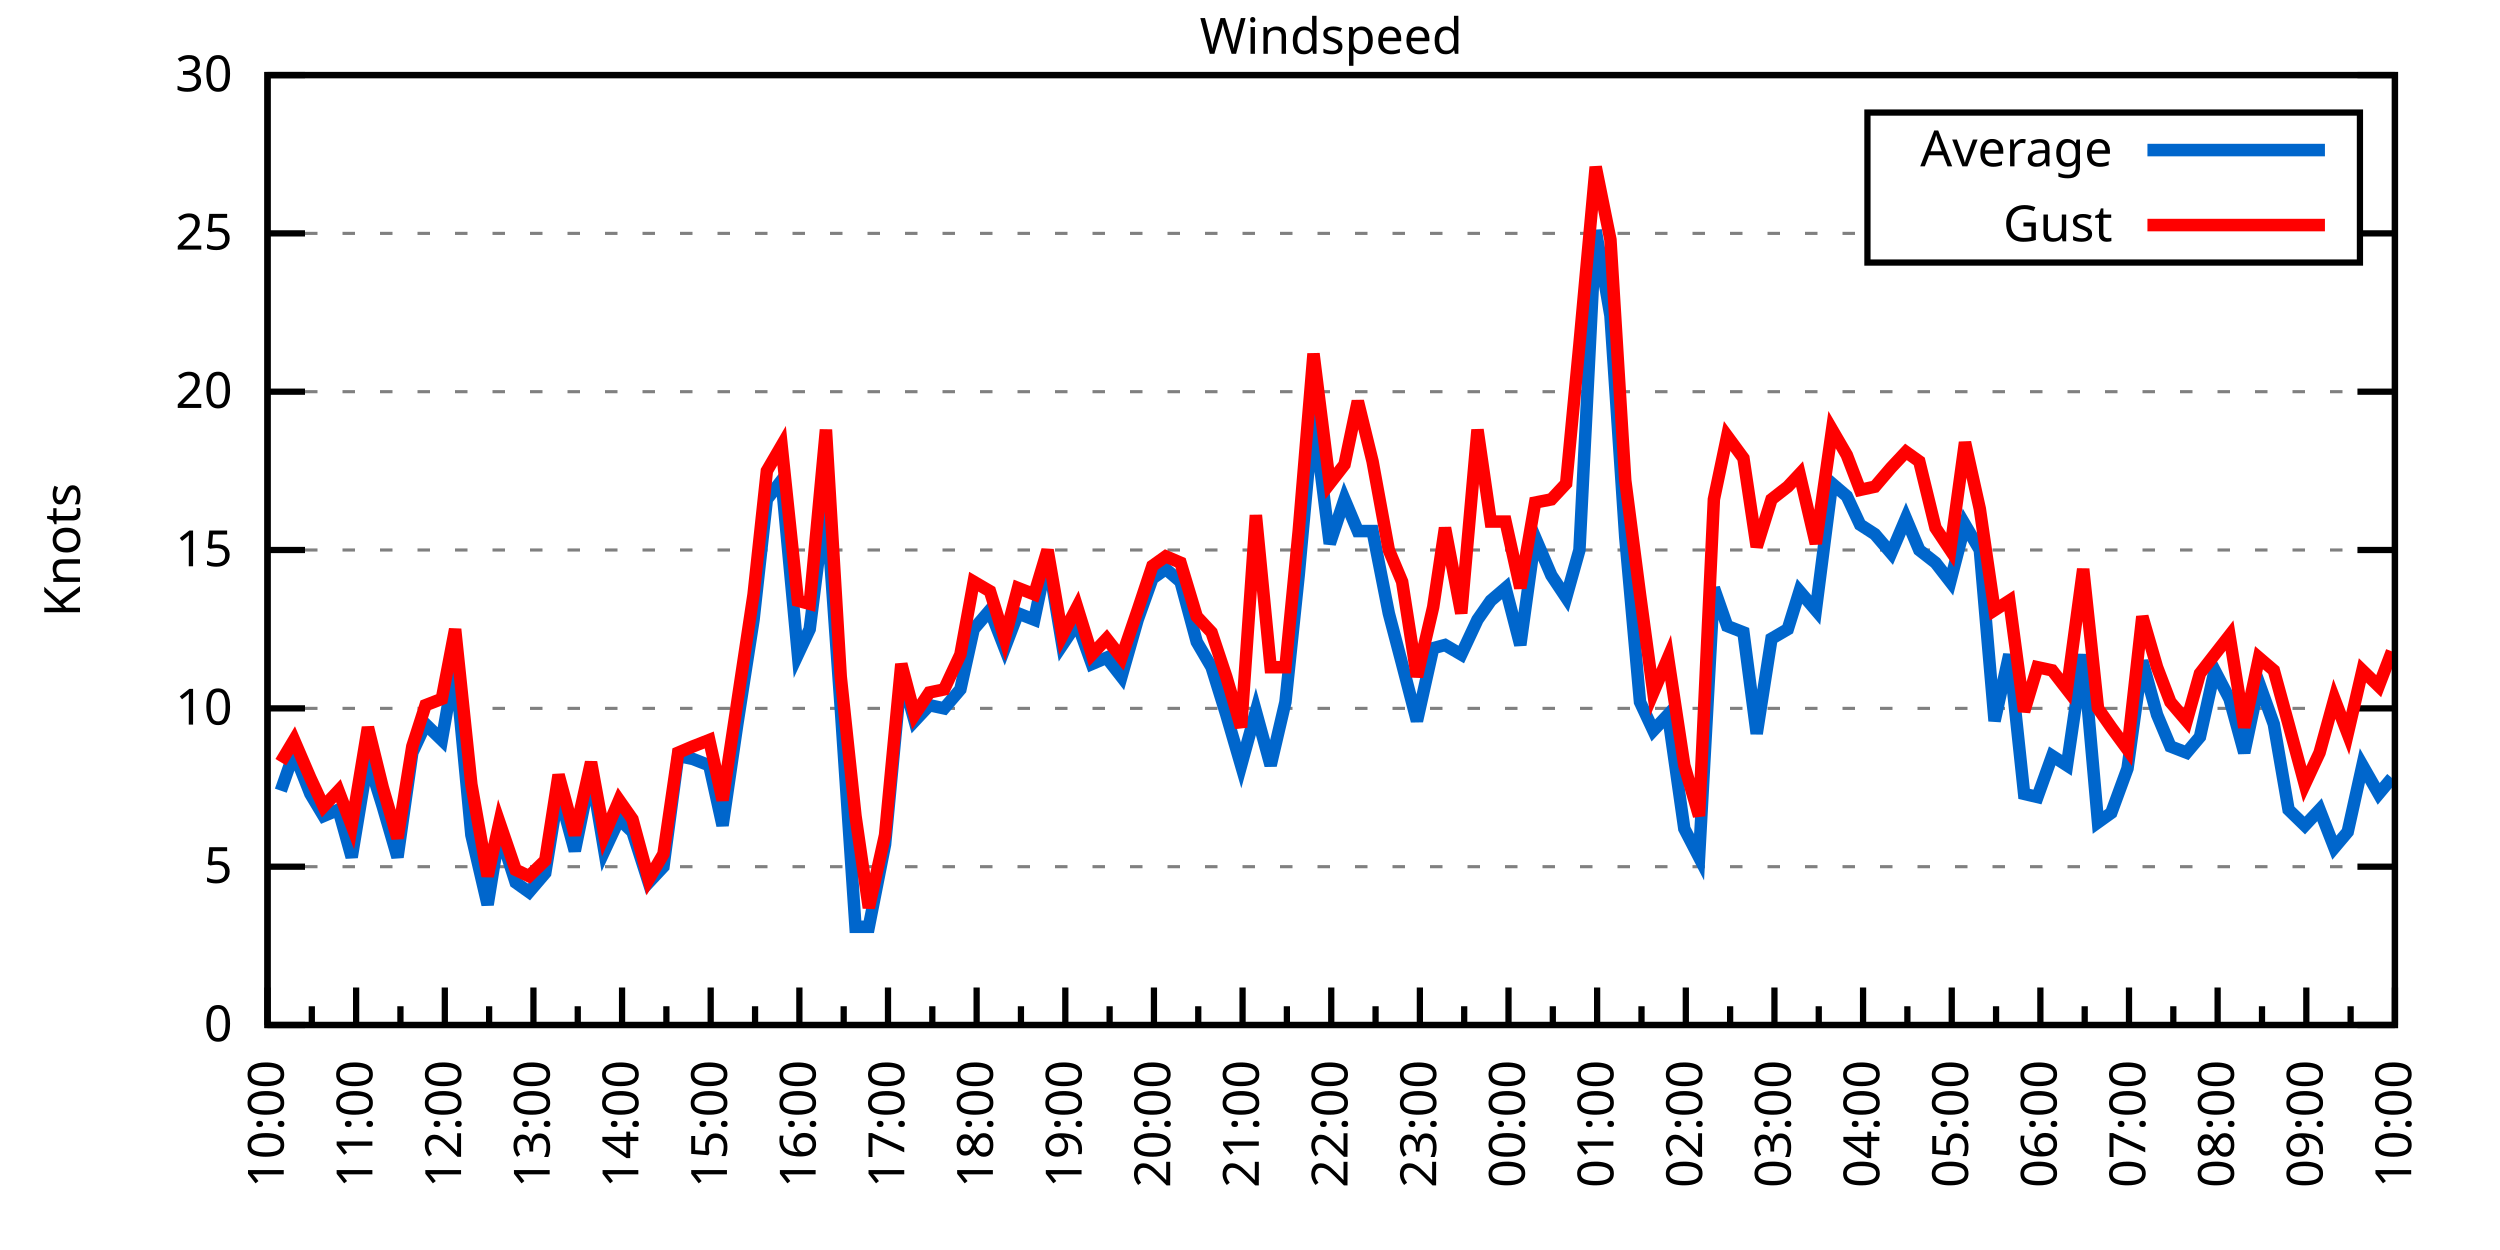
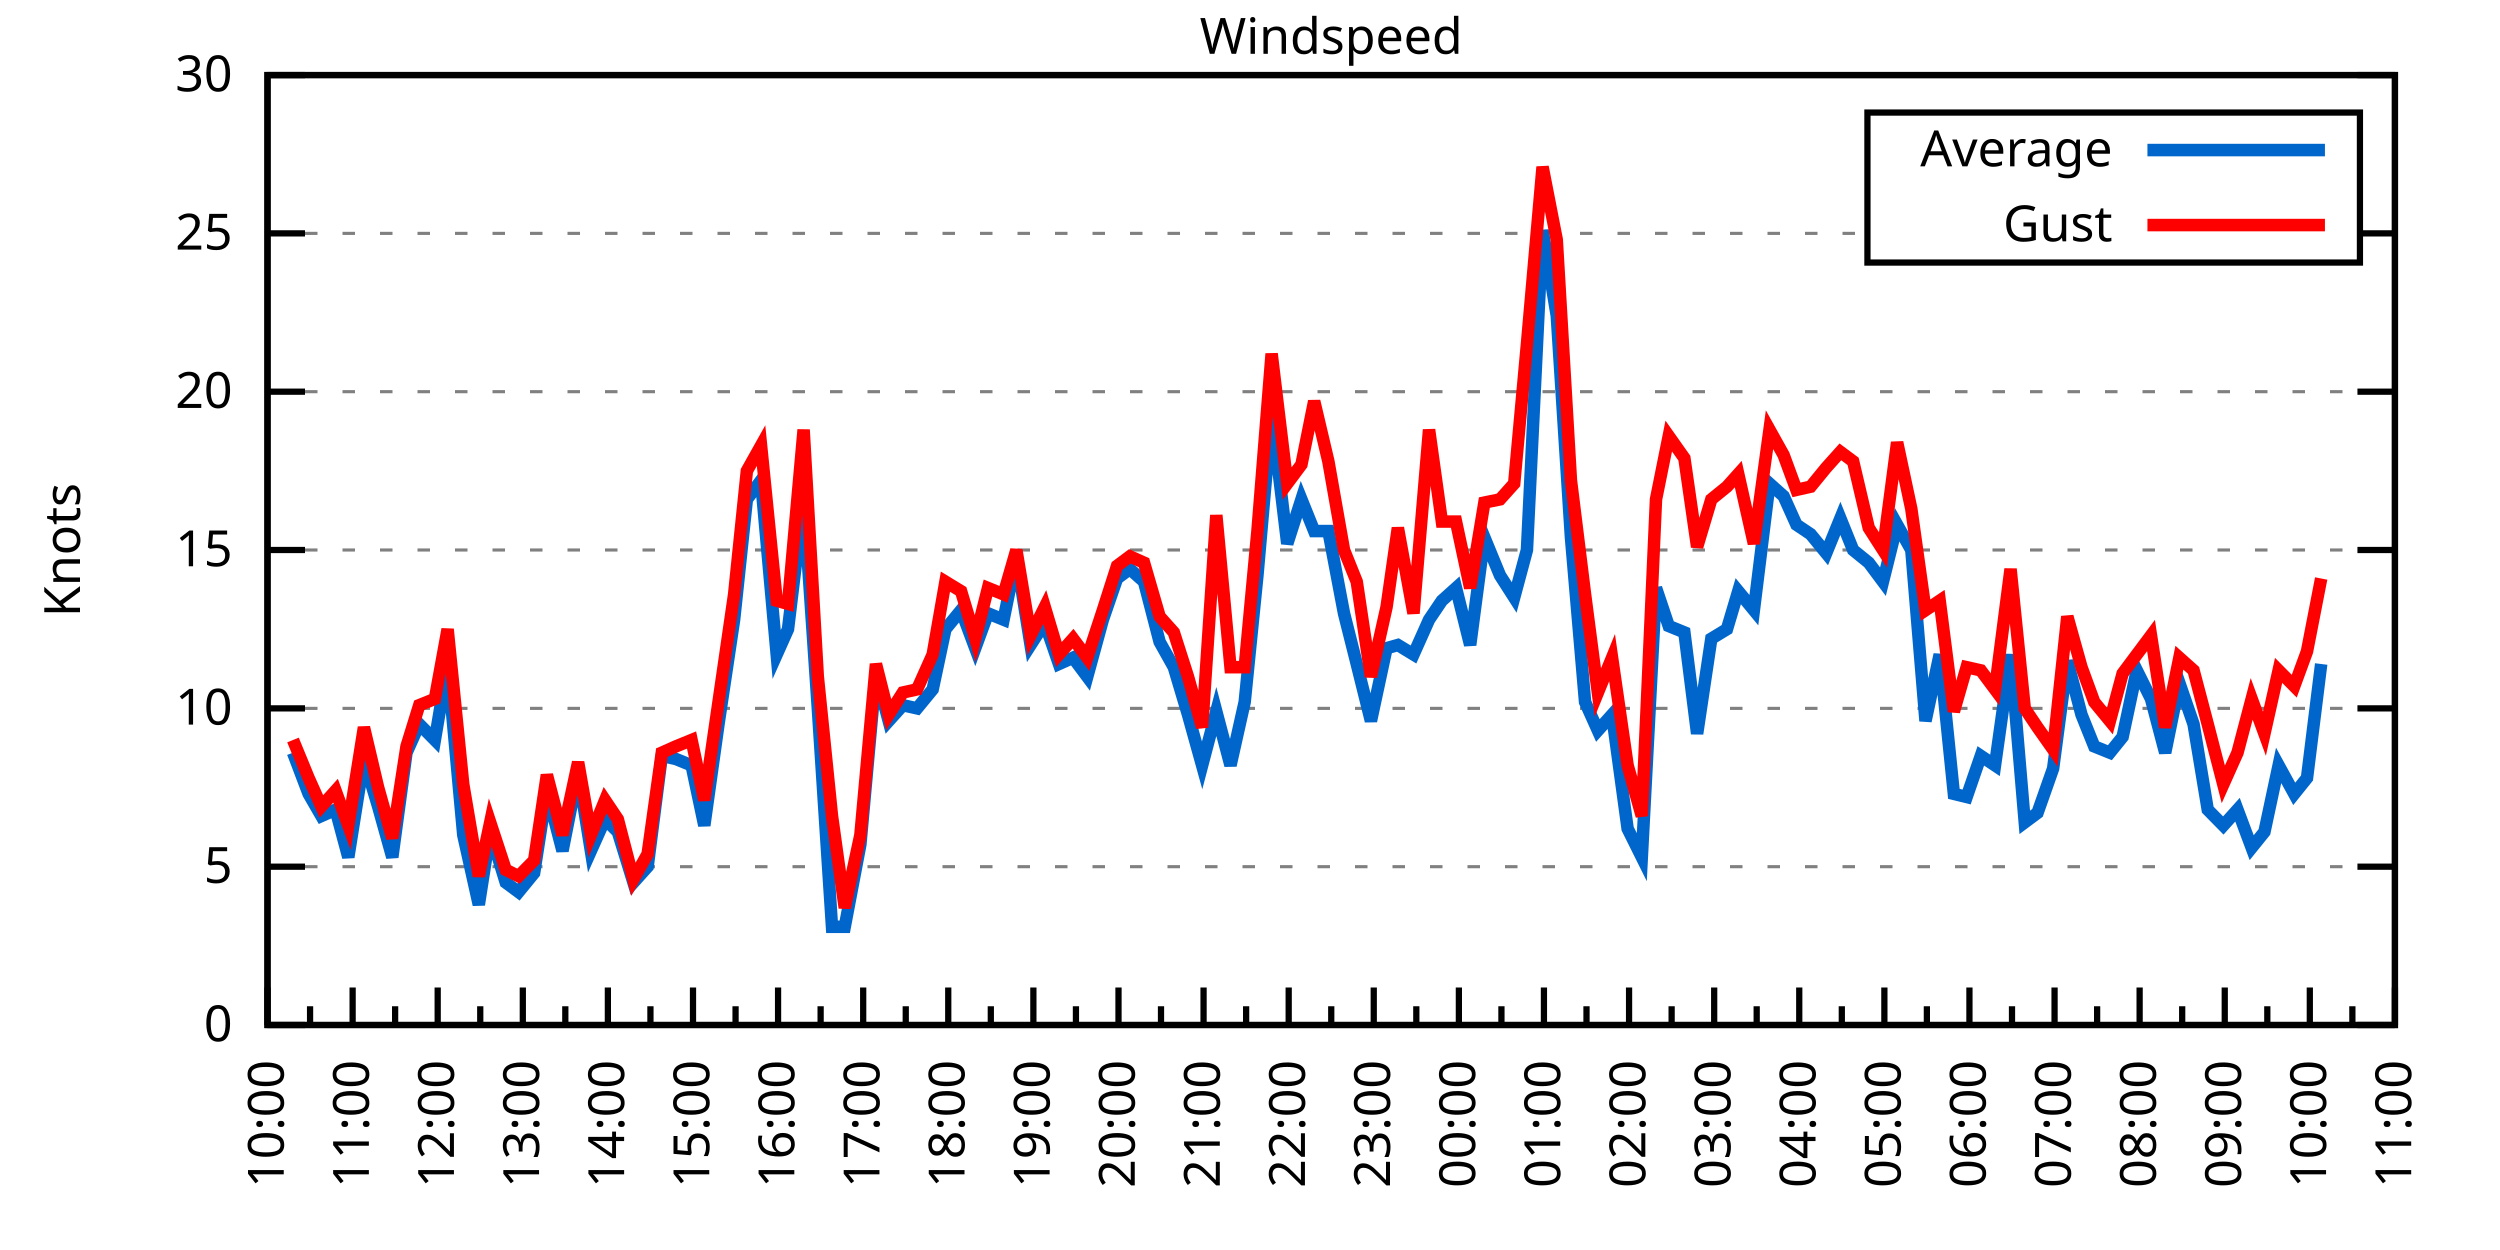
<svg xmlns="http://www.w3.org/2000/svg" xmlns:xlink="http://www.w3.org/1999/xlink" width="400" height="200" viewBox="0 0 400 200">
  <g id="gnuplot_canvas">
    <rect x="0" y="0" width="400" height="200" fill="none" />
    <defs>
      <circle id="gpDot" r="0.5" stroke-width="0.5" stroke="currentColor" />
      <path id="gpPt0" stroke-width="0.333" stroke="currentColor" d="M-1,0 h2 M0,-1 v2" />
      <path id="gpPt1" stroke-width="0.333" stroke="currentColor" d="M-1,-1 L1,1 M1,-1 L-1,1" />
      <path id="gpPt2" stroke-width="0.333" stroke="currentColor" d="M-1,0 L1,0 M0,-1 L0,1 M-1,-1 L1,1 M-1,1 L1,-1" />
      <rect id="gpPt3" stroke-width="0.333" stroke="currentColor" x="-1" y="-1" width="2" height="2" />
      <rect id="gpPt4" stroke-width="0.333" stroke="currentColor" fill="currentColor" x="-1" y="-1" width="2" height="2" />
      <circle id="gpPt5" stroke-width="0.333" stroke="currentColor" cx="0" cy="0" r="1" />
      <use xlink:href="#gpPt5" id="gpPt6" fill="currentColor" stroke="none" />
      <path id="gpPt7" stroke-width="0.333" stroke="currentColor" d="M0,-1.33 L-1.33,0.67 L1.33,0.67 z" />
      <use xlink:href="#gpPt7" id="gpPt8" fill="currentColor" stroke="none" />
      <use xlink:href="#gpPt7" id="gpPt9" stroke="currentColor" transform="rotate(180)" />
      <use xlink:href="#gpPt9" id="gpPt10" fill="currentColor" stroke="none" />
      <use xlink:href="#gpPt3" id="gpPt11" stroke="currentColor" transform="rotate(45)" />
      <use xlink:href="#gpPt11" id="gpPt12" fill="currentColor" stroke="none" />
      <path id="gpPt13" stroke-width="0.333" stroke="currentColor" d="M0,1.330 L1.265,0.411 L0.782,-1.067 L-0.782,-1.076 L-1.265,0.411 z" />
      <use xlink:href="#gpPt13" id="gpPt14" fill="currentColor" stroke="none" />
      <filter id="textbox" filterUnits="objectBoundingBox" x="0" y="0" height="1" width="1">
        <feFlood flood-color="white" flood-opacity="1" result="bgnd" />
        <feComposite in="SourceGraphic" in2="bgnd" operator="atop" />
      </filter>
      <filter id="greybox" filterUnits="objectBoundingBox" x="0" y="0" height="1" width="1">
        <feFlood flood-color="lightgrey" flood-opacity="1" result="grey" />
        <feComposite in="SourceGraphic" in2="grey" operator="atop" />
      </filter>
    </defs>
    <g fill="none" color="white" stroke="currentColor" stroke-width="1.00" stroke-linecap="butt" stroke-linejoin="miter">
</g>
    <g fill="none" color="black" stroke="currentColor" stroke-width="1.00" stroke-linecap="butt" stroke-linejoin="miter">
      <g stroke="none" shape-rendering="crispEdges">
        <polygon fill="rgb(255, 255, 255)" points="42.80,164.00 383.18,164.00 383.18,12.02 42.80,12.02 " />
      </g>
    </g>
    <g fill="none" color="black" stroke="currentColor" stroke-width="1.00" stroke-linecap="butt" stroke-linejoin="miter">
</g>
    <g fill="none" color="black" stroke="black" stroke-width="0.50" stroke-linecap="butt" stroke-linejoin="miter">
</g>
    <g fill="none" color="gray" stroke="currentColor" stroke-width="0.50" stroke-linecap="butt" stroke-linejoin="miter">
      <path stroke="gray" stroke-dasharray="2,4" class="gridline" d="M42.80,164.00 L383.19,164.00  " />
    </g>
    <g fill="none" color="gray" stroke="gray" stroke-width="1.00" stroke-linecap="butt" stroke-linejoin="miter">
</g>
    <g fill="none" color="black" stroke="currentColor" stroke-width="1.00" stroke-linecap="butt" stroke-linejoin="miter">
      <path stroke="black" d="M42.80,164.00 L48.80,164.00 M383.19,164.00 L377.19,164.00  " />
      <g transform="translate(37.20,166.60)" stroke="none" fill="black" font-family="Sans" font-size="8.00" text-anchor="end">
        <text>
          <tspan font-family="Sans"> 0</tspan>
        </text>
      </g>
    </g>
    <g fill="none" color="black" stroke="currentColor" stroke-width="1.00" stroke-linecap="butt" stroke-linejoin="miter">
</g>
    <g fill="none" color="black" stroke="black" stroke-width="0.50" stroke-linecap="butt" stroke-linejoin="miter">
</g>
    <g fill="none" color="gray" stroke="currentColor" stroke-width="0.50" stroke-linecap="butt" stroke-linejoin="miter">
      <path stroke="gray" stroke-dasharray="2,4" class="gridline" d="M42.80,138.67 L383.19,138.67  " />
    </g>
    <g fill="none" color="gray" stroke="gray" stroke-width="1.00" stroke-linecap="butt" stroke-linejoin="miter">
</g>
    <g fill="none" color="black" stroke="currentColor" stroke-width="1.00" stroke-linecap="butt" stroke-linejoin="miter">
      <path stroke="black" d="M42.80,138.67 L48.80,138.67 M383.19,138.67 L377.19,138.67  " />
      <g transform="translate(37.20,141.27)" stroke="none" fill="black" font-family="Sans" font-size="8.00" text-anchor="end">
        <text>
          <tspan font-family="Sans"> 5</tspan>
        </text>
      </g>
    </g>
    <g fill="none" color="black" stroke="currentColor" stroke-width="1.00" stroke-linecap="butt" stroke-linejoin="miter">
</g>
    <g fill="none" color="black" stroke="black" stroke-width="0.50" stroke-linecap="butt" stroke-linejoin="miter">
</g>
    <g fill="none" color="gray" stroke="currentColor" stroke-width="0.50" stroke-linecap="butt" stroke-linejoin="miter">
      <path stroke="gray" stroke-dasharray="2,4" class="gridline" d="M42.80,113.34 L383.19,113.34  " />
    </g>
    <g fill="none" color="gray" stroke="gray" stroke-width="1.00" stroke-linecap="butt" stroke-linejoin="miter">
</g>
    <g fill="none" color="black" stroke="currentColor" stroke-width="1.00" stroke-linecap="butt" stroke-linejoin="miter">
      <path stroke="black" d="M42.80,113.34 L48.80,113.34 M383.19,113.34 L377.19,113.34  " />
      <g transform="translate(37.20,115.94)" stroke="none" fill="black" font-family="Sans" font-size="8.00" text-anchor="end">
        <text>
          <tspan font-family="Sans"> 10</tspan>
        </text>
      </g>
    </g>
    <g fill="none" color="black" stroke="currentColor" stroke-width="1.00" stroke-linecap="butt" stroke-linejoin="miter">
</g>
    <g fill="none" color="black" stroke="black" stroke-width="0.50" stroke-linecap="butt" stroke-linejoin="miter">
</g>
    <g fill="none" color="gray" stroke="currentColor" stroke-width="0.50" stroke-linecap="butt" stroke-linejoin="miter">
      <path stroke="gray" stroke-dasharray="2,4" class="gridline" d="M42.80,88.00 L383.19,88.00  " />
    </g>
    <g fill="none" color="gray" stroke="gray" stroke-width="1.00" stroke-linecap="butt" stroke-linejoin="miter">
</g>
    <g fill="none" color="black" stroke="currentColor" stroke-width="1.00" stroke-linecap="butt" stroke-linejoin="miter">
      <path stroke="black" d="M42.80,88.00 L48.80,88.00 M383.19,88.00 L377.19,88.00  " />
      <g transform="translate(37.20,90.60)" stroke="none" fill="black" font-family="Sans" font-size="8.00" text-anchor="end">
        <text>
          <tspan font-family="Sans"> 15</tspan>
        </text>
      </g>
    </g>
    <g fill="none" color="black" stroke="currentColor" stroke-width="1.00" stroke-linecap="butt" stroke-linejoin="miter">
</g>
    <g fill="none" color="black" stroke="black" stroke-width="0.50" stroke-linecap="butt" stroke-linejoin="miter">
</g>
    <g fill="none" color="gray" stroke="currentColor" stroke-width="0.50" stroke-linecap="butt" stroke-linejoin="miter">
      <path stroke="gray" stroke-dasharray="2,4" class="gridline" d="M42.80,62.67 L383.19,62.67  " />
    </g>
    <g fill="none" color="gray" stroke="gray" stroke-width="1.00" stroke-linecap="butt" stroke-linejoin="miter">
</g>
    <g fill="none" color="black" stroke="currentColor" stroke-width="1.00" stroke-linecap="butt" stroke-linejoin="miter">
      <path stroke="black" d="M42.80,62.67 L48.80,62.67 M383.19,62.67 L377.19,62.67  " />
      <g transform="translate(37.20,65.27)" stroke="none" fill="black" font-family="Sans" font-size="8.00" text-anchor="end">
        <text>
          <tspan font-family="Sans"> 20</tspan>
        </text>
      </g>
    </g>
    <g fill="none" color="black" stroke="currentColor" stroke-width="1.00" stroke-linecap="butt" stroke-linejoin="miter">
</g>
    <g fill="none" color="black" stroke="black" stroke-width="0.50" stroke-linecap="butt" stroke-linejoin="miter">
</g>
    <g fill="none" color="gray" stroke="currentColor" stroke-width="0.50" stroke-linecap="butt" stroke-linejoin="miter">
      <path stroke="gray" stroke-dasharray="2,4" class="gridline" d="M42.80,37.34 L298.79,37.34 M377.59,37.34 L383.19,37.34  " />
    </g>
    <g fill="none" color="gray" stroke="gray" stroke-width="1.00" stroke-linecap="butt" stroke-linejoin="miter">
</g>
    <g fill="none" color="black" stroke="currentColor" stroke-width="1.00" stroke-linecap="butt" stroke-linejoin="miter">
      <path stroke="black" d="M42.80,37.34 L48.80,37.34 M383.19,37.34 L377.19,37.34  " />
      <g transform="translate(37.20,39.94)" stroke="none" fill="black" font-family="Sans" font-size="8.00" text-anchor="end">
        <text>
          <tspan font-family="Sans"> 25</tspan>
        </text>
      </g>
    </g>
    <g fill="none" color="black" stroke="currentColor" stroke-width="1.00" stroke-linecap="butt" stroke-linejoin="miter">
</g>
    <g fill="none" color="black" stroke="black" stroke-width="0.50" stroke-linecap="butt" stroke-linejoin="miter">
</g>
    <g fill="none" color="gray" stroke="currentColor" stroke-width="0.50" stroke-linecap="butt" stroke-linejoin="miter">
      <path stroke="gray" stroke-dasharray="2,4" class="gridline" d="M42.80,12.01 L383.19,12.01  " />
    </g>
    <g fill="none" color="gray" stroke="gray" stroke-width="1.00" stroke-linecap="butt" stroke-linejoin="miter">
</g>
    <g fill="none" color="black" stroke="currentColor" stroke-width="1.00" stroke-linecap="butt" stroke-linejoin="miter">
      <path stroke="black" d="M42.80,12.01 L48.80,12.01 M383.19,12.01 L377.19,12.01  " />
      <g transform="translate(37.20,14.61)" stroke="none" fill="black" font-family="Sans" font-size="8.00" text-anchor="end">
        <text>
          <tspan font-family="Sans"> 30</tspan>
        </text>
      </g>
    </g>
    <g fill="none" color="black" stroke="currentColor" stroke-width="1.00" stroke-linecap="butt" stroke-linejoin="miter">
      <path stroke="black" d="M42.80,164.00 L42.80,158.00  " />
      <g transform="translate(45.40,169.60) rotate(270)" stroke="none" fill="black" font-family="Sans" font-size="8.00" text-anchor="end">
        <text>
          <tspan font-family="Sans">10:00</tspan>
        </text>
      </g>
    </g>
    <g fill="none" color="black" stroke="currentColor" stroke-width="1.00" stroke-linecap="butt" stroke-linejoin="miter">
-       <path stroke="black" d="M49.89,164.00 L49.89,161.00 M56.98,164.00 L56.98,158.00  " />
-       <g transform="translate(59.58,169.60) rotate(270)" stroke="none" fill="black" font-family="Sans" font-size="8.00" text-anchor="end">
+       <path stroke="black" d="M49.61,164.00 L49.61,161.00 M56.42,164.00 L56.42,158.00  " />
+       <g transform="translate(59.02,169.60) rotate(270)" stroke="none" fill="black" font-family="Sans" font-size="8.00" text-anchor="end">
        <text>
          <tspan font-family="Sans">11:00</tspan>
        </text>
      </g>
    </g>
    <g fill="none" color="black" stroke="currentColor" stroke-width="1.00" stroke-linecap="butt" stroke-linejoin="miter">
-       <path stroke="black" d="M64.07,164.00 L64.07,161.00 M71.17,164.00 L71.17,158.00  " />
-       <g transform="translate(73.77,169.60) rotate(270)" stroke="none" fill="black" font-family="Sans" font-size="8.00" text-anchor="end">
+       <path stroke="black" d="M63.22,164.00 L63.22,161.00 M70.03,164.00 L70.03,158.00  " />
+       <g transform="translate(72.63,169.60) rotate(270)" stroke="none" fill="black" font-family="Sans" font-size="8.00" text-anchor="end">
        <text>
          <tspan font-family="Sans">12:00</tspan>
        </text>
      </g>
    </g>
    <g fill="none" color="black" stroke="currentColor" stroke-width="1.00" stroke-linecap="butt" stroke-linejoin="miter">
-       <path stroke="black" d="M78.26,164.00 L78.26,161.00 M85.35,164.00 L85.35,158.00  " />
-       <g transform="translate(87.95,169.60) rotate(270)" stroke="none" fill="black" font-family="Sans" font-size="8.00" text-anchor="end">
+       <path stroke="black" d="M76.84,164.00 L76.84,161.00 M83.65,164.00 L83.65,158.00  " />
+       <g transform="translate(86.25,169.60) rotate(270)" stroke="none" fill="black" font-family="Sans" font-size="8.00" text-anchor="end">
        <text>
          <tspan font-family="Sans">13:00</tspan>
        </text>
      </g>
    </g>
    <g fill="none" color="black" stroke="currentColor" stroke-width="1.00" stroke-linecap="butt" stroke-linejoin="miter">
-       <path stroke="black" d="M92.44,164.00 L92.44,161.00 M99.53,164.00 L99.53,158.00  " />
-       <g transform="translate(102.13,169.60) rotate(270)" stroke="none" fill="black" font-family="Sans" font-size="8.00" text-anchor="end">
+       <path stroke="black" d="M90.45,164.00 L90.45,161.00 M97.26,164.00 L97.26,158.00  " />
+       <g transform="translate(99.86,169.60) rotate(270)" stroke="none" fill="black" font-family="Sans" font-size="8.00" text-anchor="end">
        <text>
          <tspan font-family="Sans">14:00</tspan>
        </text>
      </g>
    </g>
    <g fill="none" color="black" stroke="currentColor" stroke-width="1.00" stroke-linecap="butt" stroke-linejoin="miter">
-       <path stroke="black" d="M106.62,164.00 L106.62,161.00 M113.71,164.00 L113.71,158.00  " />
-       <g transform="translate(116.31,169.60) rotate(270)" stroke="none" fill="black" font-family="Sans" font-size="8.00" text-anchor="end">
+       <path stroke="black" d="M104.07,164.00 L104.07,161.00 M110.88,164.00 L110.88,158.00  " />
+       <g transform="translate(113.48,169.60) rotate(270)" stroke="none" fill="black" font-family="Sans" font-size="8.00" text-anchor="end">
        <text>
          <tspan font-family="Sans">15:00</tspan>
        </text>
      </g>
    </g>
    <g fill="none" color="black" stroke="currentColor" stroke-width="1.00" stroke-linecap="butt" stroke-linejoin="miter">
-       <path stroke="black" d="M120.81,164.00 L120.81,161.00 M127.90,164.00 L127.90,158.00  " />
-       <g transform="translate(130.50,169.60) rotate(270)" stroke="none" fill="black" font-family="Sans" font-size="8.00" text-anchor="end">
+       <path stroke="black" d="M117.69,164.00 L117.69,161.00 M124.49,164.00 L124.49,158.00  " />
+       <g transform="translate(127.09,169.60) rotate(270)" stroke="none" fill="black" font-family="Sans" font-size="8.00" text-anchor="end">
        <text>
          <tspan font-family="Sans">16:00</tspan>
        </text>
      </g>
    </g>
    <g fill="none" color="black" stroke="currentColor" stroke-width="1.00" stroke-linecap="butt" stroke-linejoin="miter">
-       <path stroke="black" d="M134.99,164.00 L134.99,161.00 M142.08,164.00 L142.08,158.00  " />
-       <g transform="translate(144.68,169.60) rotate(270)" stroke="none" fill="black" font-family="Sans" font-size="8.00" text-anchor="end">
+       <path stroke="black" d="M131.30,164.00 L131.30,161.00 M138.11,164.00 L138.11,158.00  " />
+       <g transform="translate(140.71,169.60) rotate(270)" stroke="none" fill="black" font-family="Sans" font-size="8.00" text-anchor="end">
        <text>
          <tspan font-family="Sans">17:00</tspan>
        </text>
      </g>
    </g>
    <g fill="none" color="black" stroke="currentColor" stroke-width="1.00" stroke-linecap="butt" stroke-linejoin="miter">
-       <path stroke="black" d="M149.17,164.00 L149.17,161.00 M156.26,164.00 L156.26,158.00  " />
-       <g transform="translate(158.86,169.60) rotate(270)" stroke="none" fill="black" font-family="Sans" font-size="8.00" text-anchor="end">
+       <path stroke="black" d="M144.92,164.00 L144.92,161.00 M151.72,164.00 L151.72,158.00  " />
+       <g transform="translate(154.32,169.60) rotate(270)" stroke="none" fill="black" font-family="Sans" font-size="8.00" text-anchor="end">
        <text>
          <tspan font-family="Sans">18:00</tspan>
        </text>
      </g>
    </g>
    <g fill="none" color="black" stroke="currentColor" stroke-width="1.00" stroke-linecap="butt" stroke-linejoin="miter">
-       <path stroke="black" d="M163.35,164.00 L163.35,161.00 M170.45,164.00 L170.45,158.00  " />
-       <g transform="translate(173.05,169.60) rotate(270)" stroke="none" fill="black" font-family="Sans" font-size="8.00" text-anchor="end">
+       <path stroke="black" d="M158.53,164.00 L158.53,161.00 M165.34,164.00 L165.34,158.00  " />
+       <g transform="translate(167.94,169.60) rotate(270)" stroke="none" fill="black" font-family="Sans" font-size="8.00" text-anchor="end">
        <text>
          <tspan font-family="Sans">19:00</tspan>
        </text>
      </g>
    </g>
    <g fill="none" color="black" stroke="currentColor" stroke-width="1.00" stroke-linecap="butt" stroke-linejoin="miter">
-       <path stroke="black" d="M177.54,164.00 L177.54,161.00 M184.63,164.00 L184.63,158.00  " />
-       <g transform="translate(187.23,169.60) rotate(270)" stroke="none" fill="black" font-family="Sans" font-size="8.00" text-anchor="end">
+       <path stroke="black" d="M172.15,164.00 L172.15,161.00 M178.96,164.00 L178.96,158.00  " />
+       <g transform="translate(181.56,169.60) rotate(270)" stroke="none" fill="black" font-family="Sans" font-size="8.00" text-anchor="end">
        <text>
          <tspan font-family="Sans">20:00</tspan>
        </text>
      </g>
    </g>
    <g fill="none" color="black" stroke="currentColor" stroke-width="1.00" stroke-linecap="butt" stroke-linejoin="miter">
-       <path stroke="black" d="M191.72,164.00 L191.72,161.00 M198.81,164.00 L198.81,158.00  " />
-       <g transform="translate(201.41,169.60) rotate(270)" stroke="none" fill="black" font-family="Sans" font-size="8.00" text-anchor="end">
+       <path stroke="black" d="M185.76,164.00 L185.76,161.00 M192.57,164.00 L192.57,158.00  " />
+       <g transform="translate(195.17,169.60) rotate(270)" stroke="none" fill="black" font-family="Sans" font-size="8.00" text-anchor="end">
        <text>
          <tspan font-family="Sans">21:00</tspan>
        </text>
      </g>
    </g>
    <g fill="none" color="black" stroke="currentColor" stroke-width="1.00" stroke-linecap="butt" stroke-linejoin="miter">
-       <path stroke="black" d="M205.90,164.00 L205.90,161.00 M213.00,164.00 L213.00,158.00  " />
-       <g transform="translate(215.60,169.60) rotate(270)" stroke="none" fill="black" font-family="Sans" font-size="8.00" text-anchor="end">
+       <path stroke="black" d="M199.38,164.00 L199.38,161.00 M206.19,164.00 L206.19,158.00  " />
+       <g transform="translate(208.79,169.60) rotate(270)" stroke="none" fill="black" font-family="Sans" font-size="8.00" text-anchor="end">
        <text>
          <tspan font-family="Sans">22:00</tspan>
        </text>
      </g>
    </g>
    <g fill="none" color="black" stroke="currentColor" stroke-width="1.00" stroke-linecap="butt" stroke-linejoin="miter">
-       <path stroke="black" d="M220.09,164.00 L220.09,161.00 M227.18,164.00 L227.18,158.00  " />
-       <g transform="translate(229.78,169.60) rotate(270)" stroke="none" fill="black" font-family="Sans" font-size="8.00" text-anchor="end">
+       <path stroke="black" d="M213.00,164.00 L213.00,161.00 M219.80,164.00 L219.80,158.00  " />
+       <g transform="translate(222.40,169.60) rotate(270)" stroke="none" fill="black" font-family="Sans" font-size="8.00" text-anchor="end">
        <text>
          <tspan font-family="Sans">23:00</tspan>
        </text>
      </g>
    </g>
    <g fill="none" color="black" stroke="currentColor" stroke-width="1.00" stroke-linecap="butt" stroke-linejoin="miter">
-       <path stroke="black" d="M234.27,164.00 L234.27,161.00 M241.36,164.00 L241.36,158.00  " />
-       <g transform="translate(243.96,169.60) rotate(270)" stroke="none" fill="black" font-family="Sans" font-size="8.00" text-anchor="end">
+       <path stroke="black" d="M226.61,164.00 L226.61,161.00 M233.42,164.00 L233.42,158.00  " />
+       <g transform="translate(236.02,169.60) rotate(270)" stroke="none" fill="black" font-family="Sans" font-size="8.00" text-anchor="end">
        <text>
          <tspan font-family="Sans">00:00</tspan>
        </text>
      </g>
    </g>
    <g fill="none" color="black" stroke="currentColor" stroke-width="1.00" stroke-linecap="butt" stroke-linejoin="miter">
-       <path stroke="black" d="M248.45,164.00 L248.45,161.00 M255.54,164.00 L255.54,158.00  " />
-       <g transform="translate(258.14,169.60) rotate(270)" stroke="none" fill="black" font-family="Sans" font-size="8.00" text-anchor="end">
+       <path stroke="black" d="M240.23,164.00 L240.23,161.00 M247.03,164.00 L247.03,158.00  " />
+       <g transform="translate(249.63,169.60) rotate(270)" stroke="none" fill="black" font-family="Sans" font-size="8.00" text-anchor="end">
        <text>
          <tspan font-family="Sans">01:00</tspan>
        </text>
      </g>
    </g>
    <g fill="none" color="black" stroke="currentColor" stroke-width="1.00" stroke-linecap="butt" stroke-linejoin="miter">
-       <path stroke="black" d="M262.64,164.00 L262.64,161.00 M269.73,164.00 L269.73,158.00  " />
-       <g transform="translate(272.33,169.60) rotate(270)" stroke="none" fill="black" font-family="Sans" font-size="8.00" text-anchor="end">
+       <path stroke="black" d="M253.84,164.00 L253.84,161.00 M260.65,164.00 L260.65,158.00  " />
+       <g transform="translate(263.25,169.60) rotate(270)" stroke="none" fill="black" font-family="Sans" font-size="8.00" text-anchor="end">
        <text>
          <tspan font-family="Sans">02:00</tspan>
        </text>
      </g>
    </g>
    <g fill="none" color="black" stroke="currentColor" stroke-width="1.00" stroke-linecap="butt" stroke-linejoin="miter">
-       <path stroke="black" d="M276.82,164.00 L276.82,161.00 M283.91,164.00 L283.91,158.00  " />
-       <g transform="translate(286.51,169.60) rotate(270)" stroke="none" fill="black" font-family="Sans" font-size="8.00" text-anchor="end">
+       <path stroke="black" d="M267.46,164.00 L267.46,161.00 M274.27,164.00 L274.27,158.00  " />
+       <g transform="translate(276.87,169.60) rotate(270)" stroke="none" fill="black" font-family="Sans" font-size="8.00" text-anchor="end">
        <text>
          <tspan font-family="Sans">03:00</tspan>
        </text>
      </g>
    </g>
    <g fill="none" color="black" stroke="currentColor" stroke-width="1.00" stroke-linecap="butt" stroke-linejoin="miter">
-       <path stroke="black" d="M291.00,164.00 L291.00,161.00 M298.09,164.00 L298.09,158.00  " />
-       <g transform="translate(300.69,169.60) rotate(270)" stroke="none" fill="black" font-family="Sans" font-size="8.00" text-anchor="end">
+       <path stroke="black" d="M281.07,164.00 L281.07,161.00 M287.88,164.00 L287.88,158.00  " />
+       <g transform="translate(290.48,169.60) rotate(270)" stroke="none" fill="black" font-family="Sans" font-size="8.00" text-anchor="end">
        <text>
          <tspan font-family="Sans">04:00</tspan>
        </text>
      </g>
    </g>
    <g fill="none" color="black" stroke="currentColor" stroke-width="1.00" stroke-linecap="butt" stroke-linejoin="miter">
-       <path stroke="black" d="M305.18,164.00 L305.18,161.00 M312.28,164.00 L312.28,158.00  " />
-       <g transform="translate(314.88,169.60) rotate(270)" stroke="none" fill="black" font-family="Sans" font-size="8.00" text-anchor="end">
+       <path stroke="black" d="M294.69,164.00 L294.69,161.00 M301.50,164.00 L301.50,158.00  " />
+       <g transform="translate(304.10,169.60) rotate(270)" stroke="none" fill="black" font-family="Sans" font-size="8.00" text-anchor="end">
        <text>
          <tspan font-family="Sans">05:00</tspan>
        </text>
      </g>
    </g>
    <g fill="none" color="black" stroke="currentColor" stroke-width="1.00" stroke-linecap="butt" stroke-linejoin="miter">
-       <path stroke="black" d="M319.37,164.00 L319.37,161.00 M326.46,164.00 L326.46,158.00  " />
-       <g transform="translate(329.06,169.60) rotate(270)" stroke="none" fill="black" font-family="Sans" font-size="8.00" text-anchor="end">
+       <path stroke="black" d="M308.30,164.00 L308.30,161.00 M315.11,164.00 L315.11,158.00  " />
+       <g transform="translate(317.71,169.60) rotate(270)" stroke="none" fill="black" font-family="Sans" font-size="8.00" text-anchor="end">
        <text>
          <tspan font-family="Sans">06:00</tspan>
        </text>
      </g>
    </g>
    <g fill="none" color="black" stroke="currentColor" stroke-width="1.00" stroke-linecap="butt" stroke-linejoin="miter">
-       <path stroke="black" d="M333.55,164.00 L333.55,161.00 M340.64,164.00 L340.64,158.00  " />
-       <g transform="translate(343.24,169.60) rotate(270)" stroke="none" fill="black" font-family="Sans" font-size="8.00" text-anchor="end">
+       <path stroke="black" d="M321.92,164.00 L321.92,161.00 M328.73,164.00 L328.73,158.00  " />
+       <g transform="translate(331.33,169.60) rotate(270)" stroke="none" fill="black" font-family="Sans" font-size="8.00" text-anchor="end">
        <text>
          <tspan font-family="Sans">07:00</tspan>
        </text>
      </g>
    </g>
    <g fill="none" color="black" stroke="currentColor" stroke-width="1.00" stroke-linecap="butt" stroke-linejoin="miter">
-       <path stroke="black" d="M347.73,164.00 L347.73,161.00 M354.82,164.00 L354.82,158.00  " />
-       <g transform="translate(357.42,169.60) rotate(270)" stroke="none" fill="black" font-family="Sans" font-size="8.00" text-anchor="end">
+       <path stroke="black" d="M335.54,164.00 L335.54,161.00 M342.34,164.00 L342.34,158.00  " />
+       <g transform="translate(344.94,169.60) rotate(270)" stroke="none" fill="black" font-family="Sans" font-size="8.00" text-anchor="end">
        <text>
          <tspan font-family="Sans">08:00</tspan>
        </text>
      </g>
    </g>
    <g fill="none" color="black" stroke="currentColor" stroke-width="1.00" stroke-linecap="butt" stroke-linejoin="miter">
-       <path stroke="black" d="M361.92,164.00 L361.92,161.00 M369.01,164.00 L369.01,158.00  " />
-       <g transform="translate(371.61,169.60) rotate(270)" stroke="none" fill="black" font-family="Sans" font-size="8.00" text-anchor="end">
+       <path stroke="black" d="M349.15,164.00 L349.15,161.00 M355.96,164.00 L355.96,158.00  " />
+       <g transform="translate(358.56,169.60) rotate(270)" stroke="none" fill="black" font-family="Sans" font-size="8.00" text-anchor="end">
        <text>
          <tspan font-family="Sans">09:00</tspan>
        </text>
      </g>
    </g>
    <g fill="none" color="black" stroke="currentColor" stroke-width="1.00" stroke-linecap="butt" stroke-linejoin="miter">
-       <path stroke="black" d="M376.10,164.00 L376.10,161.00 M383.19,164.00 L383.19,158.00  " />
+       <path stroke="black" d="M362.77,164.00 L362.77,161.00 M369.57,164.00 L369.57,158.00  " />
+       <g transform="translate(372.17,169.60) rotate(270)" stroke="none" fill="black" font-family="Sans" font-size="8.00" text-anchor="end">
+         <text>
+           <tspan font-family="Sans">10:00</tspan>
+         </text>
+       </g>
+     </g>
+     <g fill="none" color="black" stroke="currentColor" stroke-width="1.00" stroke-linecap="butt" stroke-linejoin="miter">
+       <path stroke="black" d="M376.38,164.00 L376.38,161.00 M383.19,164.00 L383.19,158.00  " />
      <g transform="translate(385.79,169.60) rotate(270)" stroke="none" fill="black" font-family="Sans" font-size="8.00" text-anchor="end">
        <text>
-           <tspan font-family="Sans">10:00</tspan>
+           <tspan font-family="Sans">11:00</tspan>
        </text>
      </g>
    </g>
    <g fill="none" color="black" stroke="currentColor" stroke-width="1.00" stroke-linecap="butt" stroke-linejoin="miter">
</g>
    <g fill="none" color="black" stroke="currentColor" stroke-width="1.00" stroke-linecap="butt" stroke-linejoin="miter">
      <path stroke="black" d="M42.80,12.01 L42.80,164.00 L383.19,164.00 L383.19,12.01 L42.80,12.01 Z  " />
    </g>
    <g fill="none" color="black" stroke="currentColor" stroke-width="1.00" stroke-linecap="butt" stroke-linejoin="miter">
      <g transform="translate(12.80,88.01) rotate(270)" stroke="none" fill="black" font-family="Sans" font-size="8.00" text-anchor="middle">
        <text>
          <tspan font-family="Sans">Knots</tspan>
        </text>
      </g>
    </g>
    <g fill="none" color="black" stroke="currentColor" stroke-width="1.00" stroke-linecap="butt" stroke-linejoin="miter">
</g>
    <g fill="none" color="black" stroke="currentColor" stroke-width="1.00" stroke-linecap="butt" stroke-linejoin="miter">
      <path stroke="black" d="M298.79,42.01 L298.79,18.01 L377.59,18.01 L377.59,42.01 L298.79,42.01 Z  " />
    </g>
    <g id="Windspeed_plot_1">
      <g fill="none" color="white" stroke="black" stroke-width="2.00" stroke-linecap="butt" stroke-linejoin="miter">
</g>
      <g fill="none" color="black" stroke="currentColor" stroke-width="2.00" stroke-linecap="butt" stroke-linejoin="miter">
        <g transform="translate(337.99,26.61)" stroke="none" fill="black" font-family="Sans" font-size="8.00" text-anchor="end">
          <text>
            <tspan font-family="Sans">Average</tspan>
          </text>
        </g>
      </g>
      <g fill="none" color="black" stroke="currentColor" stroke-width="2.00" stroke-linecap="butt" stroke-linejoin="miter">
-         <path stroke="rgb(  0, 102, 204)" d="M343.59,24.01 L371.99,24.01 M44.93,126.51 L47.05,120.43 L49.66,127.02 L51.78,130.56 L54.15,129.55 L56.27,137.15   L58.87,121.44 L61.24,129.04 L63.60,137.15 L65.97,120.43 L68.09,115.87 L70.69,118.40 L72.82,106.24 L75.42,133.60   L78.02,144.75 L79.91,133.10 L82.51,141.20 L84.64,142.72 L87.24,139.68 L89.37,126.51 L91.97,136.14 L94.57,123.47   L96.70,136.14 L99.06,131.07 L101.19,133.10 L103.79,141.20 L106.15,138.67 L108.51,120.94 L110.88,121.44 L113.48,122.46   L115.61,132.08 L117.97,115.87 L120.57,99.15 L122.70,79.90 L125.06,76.86 L127.66,104.72 L129.55,100.67 L132.15,79.90   L134.52,113.34 L136.88,148.29 L139.01,148.29 L141.61,135.12 L144.21,107.76 L146.34,115.36 L148.70,112.83 L151.06,113.34   L153.66,110.30 L155.79,100.67 L158.39,97.63 L160.75,103.71 L162.88,98.14 L165.48,99.15 L167.61,89.02 L169.97,103.20   L172.34,99.66 L174.70,106.24 L177.06,105.23 L179.43,108.27 L182.03,99.15 L184.39,92.56 L186.52,91.04 L188.88,93.07   L191.48,102.70 L193.85,106.75 L196.21,114.35 L198.58,122.46 L200.94,113.84 L203.30,122.46 L205.67,112.32 L207.79,92.06   L210.16,66.22 L212.76,86.99 L215.12,79.90 L217.25,84.97 L219.61,84.97 L222.21,98.14 L224.34,106.24 L226.71,115.36   L229.31,103.71 L231.20,103.20 L233.80,104.72 L236.40,99.15 L238.52,96.11 L240.89,94.08 L243.25,103.20 L245.62,85.98   L248.22,92.06 L250.58,95.60 L252.71,88.00 L255.31,36.84 L257.67,50.51 L260.04,85.98 L262.40,112.32 L264.53,116.88   L266.89,114.35 L269.49,132.59 L271.85,137.15 L274.22,94.08 L276.35,100.16 L278.95,101.18 L281.07,117.39 L283.44,102.19   L286.04,100.67 L287.93,94.59 L290.53,97.63 L293.13,77.37 L295.49,79.39 L297.62,83.95 L299.98,85.47 L302.58,88.51   L304.95,82.94 L307.08,88.00 L309.68,90.03 L312.04,93.07 L314.40,83.95 L316.77,88.00 L319.13,115.36 L321.49,104.72   L323.86,127.02 L325.99,127.52 L328.35,120.94 L330.71,122.46 L333.31,104.72 L335.68,131.58 L337.80,130.06 L340.40,122.96   L342.77,105.74 L345.13,114.35 L347.26,119.42 L349.86,120.43 L351.99,117.90 L354.35,107.26 L356.72,111.82 L359.08,120.43   L361.44,109.28 L363.81,115.87 L366.17,129.55 L368.77,132.08 L371.13,129.55 L373.50,135.63 L375.63,133.10 L377.99,122.46   L380.59,127.02 L382.72,124.48  " />
+         <path stroke="rgb(  0, 102, 204)" d="M343.59,24.01 L371.99,24.01 M46.88,120.43 L49.38,127.02 L51.42,130.56 L53.69,129.55 L55.73,137.15 L58.23,121.44   L60.50,129.04 L62.77,137.15 L65.04,120.43 L67.08,115.87 L69.58,118.40 L71.62,106.24 L74.12,133.60 L76.61,144.75   L78.43,133.10 L80.92,141.20 L82.97,142.72 L85.46,139.68 L87.50,126.51 L90.00,136.14 L92.50,123.47 L94.54,136.14   L96.81,131.07 L98.85,133.10 L101.35,141.20 L103.62,138.67 L105.89,120.94 L108.15,121.44 L110.65,122.46 L112.69,132.08   L114.96,115.87 L117.46,99.15 L119.50,79.90 L121.77,76.86 L124.27,104.72 L126.08,100.67 L128.58,79.90 L130.85,113.34   L133.12,148.29 L135.16,148.29 L137.66,135.12 L140.15,107.76 L142.19,115.36 L144.46,112.83 L146.73,113.34 L149.23,110.30   L151.27,100.67 L153.77,97.63 L156.04,103.71 L158.08,98.14 L160.57,99.15 L162.62,89.02 L164.89,103.20 L167.16,99.66   L169.43,106.24 L171.69,105.23 L173.96,108.27 L176.46,99.15 L178.73,92.56 L180.77,91.04 L183.04,93.07 L185.54,102.70   L187.81,106.75 L190.08,114.35 L192.34,122.46 L194.61,113.84 L196.88,122.46 L199.15,112.32 L201.19,92.06 L203.46,66.22   L205.96,86.99 L208.23,79.90 L210.27,84.97 L212.54,84.97 L215.04,98.14 L217.08,106.24 L219.35,115.36 L221.85,103.71   L223.66,103.20 L226.16,104.72 L228.65,99.15 L230.70,96.11 L232.96,94.08 L235.23,103.20 L237.50,85.98 L240.00,92.06   L242.27,95.60 L244.31,88.00 L246.81,36.84 L249.08,50.51 L251.35,85.98 L253.61,112.32 L255.66,116.88 L257.93,114.35   L260.42,132.59 L262.69,137.15 L264.96,94.08 L267.00,100.16 L269.50,101.18 L271.54,117.39 L273.81,102.19 L276.31,100.67   L278.12,94.59 L280.62,97.63 L283.12,77.37 L285.38,79.39 L287.43,83.95 L289.70,85.47 L292.19,88.51 L294.46,82.94   L296.50,88.00 L299.00,90.03 L301.27,93.07 L303.54,83.95 L305.81,88.00 L308.08,115.36 L310.35,104.72 L312.62,127.02   L314.66,127.52 L316.93,120.94 L319.20,122.46 L321.69,104.72 L323.96,131.58 L326.00,130.06 L328.50,122.96 L330.77,105.74   L333.04,114.35 L335.08,119.42 L337.58,120.43 L339.62,117.90 L341.89,107.26 L344.16,111.82 L346.43,120.43 L348.70,109.28   L350.97,115.87 L353.24,129.55 L355.73,132.08 L358.00,129.55 L360.27,135.63 L362.31,133.10 L364.58,122.46 L367.08,127.02   L369.12,124.48 L371.39,106.24  " />
      </g>
    </g>
    <g id="Windspeed_plot_2">
      <g fill="none" color="black" stroke="currentColor" stroke-width="2.00" stroke-linecap="butt" stroke-linejoin="miter">
        <g transform="translate(337.99,38.61)" stroke="none" fill="black" font-family="Sans" font-size="8.00" text-anchor="end">
          <text>
            <tspan font-family="Sans">Gust</tspan>
          </text>
        </g>
      </g>
      <g fill="none" color="black" stroke="currentColor" stroke-width="2.00" stroke-linecap="butt" stroke-linejoin="miter">
-         <path stroke="rgb(255,   0,   0)" d="M343.59,36.01 L371.99,36.01 M44.93,121.95 L47.05,118.40 L49.66,124.48 L51.78,129.04 L54.15,126.51 L56.27,132.08   L58.87,116.38 L61.24,126.00 L63.60,134.11 L65.97,119.42 L68.09,112.83 L70.69,111.82 L72.82,100.67 L75.42,125.50   L78.02,140.19 L79.91,131.58 L82.51,139.17 L84.64,140.19 L87.24,137.66 L89.37,123.98 L91.97,133.60 L94.57,121.95   L96.70,133.60 L99.06,128.03 L101.19,131.07 L103.79,140.69 L106.15,136.64 L108.51,120.43 L110.88,119.42 L113.48,118.40   L115.61,128.03 L117.97,112.32 L120.57,95.10 L122.70,75.34 L125.06,71.29 L127.66,96.11 L129.55,96.62 L132.15,68.75   L134.52,108.27 L136.88,130.56 L139.01,145.25 L141.61,133.60 L144.21,106.24 L146.34,114.35 L148.70,110.80 L151.06,110.30   L153.66,104.72 L155.79,93.07 L158.39,94.59 L160.75,102.19 L162.88,94.08 L165.48,95.10 L167.61,88.00 L169.97,101.68   L172.34,97.12 L174.70,104.72 L177.06,102.19 L179.43,105.23 L182.03,97.63 L184.39,90.54 L186.52,89.02 L188.88,90.03   L191.48,98.64 L193.85,101.18 L196.21,108.27 L198.58,116.38 L200.94,82.43 L203.30,106.75 L205.67,106.75 L207.79,84.97   L210.16,56.59 L212.76,77.37 L215.12,74.33 L217.25,64.19 L219.61,73.82 L222.21,88.00 L224.34,93.07 L226.71,108.27   L229.31,97.12 L231.20,84.46 L233.80,98.14 L236.40,68.75 L238.52,83.45 L240.89,83.45 L243.25,94.08 L245.62,80.41   L248.22,79.90 L250.58,77.37 L252.71,55.07 L255.31,26.70 L257.67,38.35 L260.04,76.86 L262.40,95.10 L264.53,110.80   L266.89,105.23 L269.49,122.46 L271.85,130.56 L274.22,79.90 L276.35,69.77 L278.95,73.31 L281.07,87.50 L283.44,79.90   L286.04,77.87 L287.93,75.85 L290.53,86.99 L293.13,68.75 L295.49,72.81 L297.62,78.38 L299.98,77.87 L302.58,74.83   L304.95,72.30 L307.08,73.82 L309.68,84.46 L312.04,88.00 L314.40,70.78 L316.77,81.42 L319.13,97.63 L321.49,96.11   L323.86,113.84 L325.99,106.75 L328.35,107.26 L330.71,110.30 L333.31,91.04 L335.68,113.34 L337.80,116.38 L340.40,119.92   L342.77,98.64 L345.13,106.75 L347.26,112.32 L349.86,115.36 L351.99,107.76 L354.35,104.72 L356.72,101.68 L359.08,116.38   L361.44,105.23 L363.81,107.26 L366.17,115.87 L368.77,125.50 L371.13,120.43 L373.50,111.82 L375.63,117.39 L377.99,107.26   L380.59,109.79 L382.72,104.22  " />
+         <path stroke="rgb(255,   0,   0)" d="M343.59,36.01 L371.99,36.01 M46.88,118.40 L49.38,124.48 L51.42,129.04 L53.69,126.51 L55.73,132.08 L58.23,116.38   L60.50,126.00 L62.77,134.11 L65.04,119.42 L67.08,112.83 L69.58,111.82 L71.62,100.67 L74.12,125.50 L76.61,140.19   L78.43,131.58 L80.92,139.17 L82.97,140.19 L85.46,137.66 L87.50,123.98 L90.00,133.60 L92.50,121.95 L94.54,133.60   L96.81,128.03 L98.85,131.07 L101.35,140.69 L103.62,136.64 L105.89,120.43 L108.15,119.42 L110.65,118.40 L112.69,128.03   L114.96,112.32 L117.46,95.10 L119.50,75.34 L121.77,71.29 L124.27,96.11 L126.08,96.62 L128.58,68.75 L130.85,108.27   L133.12,130.56 L135.16,145.25 L137.66,133.60 L140.15,106.24 L142.19,114.35 L144.46,110.80 L146.73,110.30 L149.23,104.72   L151.27,93.07 L153.77,94.59 L156.04,102.19 L158.08,94.08 L160.57,95.10 L162.62,88.00 L164.89,101.68 L167.16,97.12   L169.43,104.72 L171.69,102.19 L173.96,105.23 L176.46,97.63 L178.73,90.54 L180.77,89.02 L183.04,90.03 L185.54,98.64   L187.81,101.18 L190.08,108.27 L192.34,116.38 L194.61,82.43 L196.88,106.75 L199.15,106.75 L201.19,84.97 L203.46,56.59   L205.96,77.37 L208.23,74.33 L210.27,64.19 L212.54,73.82 L215.04,88.00 L217.08,93.07 L219.35,108.27 L221.85,97.12   L223.66,84.46 L226.16,98.14 L228.65,68.75 L230.70,83.45 L232.96,83.45 L235.23,94.08 L237.50,80.41 L240.00,79.90   L242.27,77.37 L244.31,55.07 L246.81,26.70 L249.08,38.35 L251.35,76.86 L253.61,95.10 L255.66,110.80 L257.93,105.23   L260.42,122.46 L262.69,130.56 L264.96,79.90 L267.00,69.77 L269.50,73.31 L271.54,87.50 L273.81,79.90 L276.31,77.87   L278.12,75.85 L280.62,86.99 L283.12,68.75 L285.38,72.81 L287.43,78.38 L289.70,77.87 L292.19,74.83 L294.46,72.30   L296.50,73.82 L299.00,84.46 L301.27,88.00 L303.54,70.78 L305.81,81.42 L308.08,97.63 L310.35,96.11 L312.62,113.84   L314.66,106.75 L316.93,107.26 L319.20,110.30 L321.69,91.04 L323.96,113.34 L326.00,116.38 L328.50,119.92 L330.77,98.64   L333.04,106.75 L335.08,112.32 L337.58,115.36 L339.62,107.76 L341.89,104.72 L344.16,101.68 L346.43,116.38 L348.70,105.23   L350.97,107.26 L353.24,115.87 L355.73,125.50 L358.00,120.43 L360.27,111.82 L362.31,117.39 L364.58,107.26 L367.08,109.79   L369.12,104.22 L371.39,92.56  " />
      </g>
    </g>
    <g fill="none" color="black" stroke="currentColor" stroke-width="2.00" stroke-linecap="butt" stroke-linejoin="miter">
</g>
    <g fill="none" color="black" stroke="black" stroke-width="1.00" stroke-linecap="butt" stroke-linejoin="miter">
</g>
    <g fill="none" color="black" stroke="currentColor" stroke-width="1.00" stroke-linecap="butt" stroke-linejoin="miter">
      <path stroke="black" d="M42.80,12.01 L42.80,164.00 L383.19,164.00 L383.19,12.01 L42.80,12.01 Z  " />
    </g>
    <g fill="none" color="black" stroke="currentColor" stroke-width="1.00" stroke-linecap="butt" stroke-linejoin="miter">
      <g transform="translate(212.99,8.61)" stroke="none" fill="black" font-family="Sans" font-size="8.00" text-anchor="middle">
        <text>
          <tspan font-family="Sans">Windspeed</tspan>
        </text>
      </g>
    </g>
    <g fill="none" color="black" stroke="currentColor" stroke-width="1.00" stroke-linecap="butt" stroke-linejoin="miter">
</g>
  </g>
</svg>
